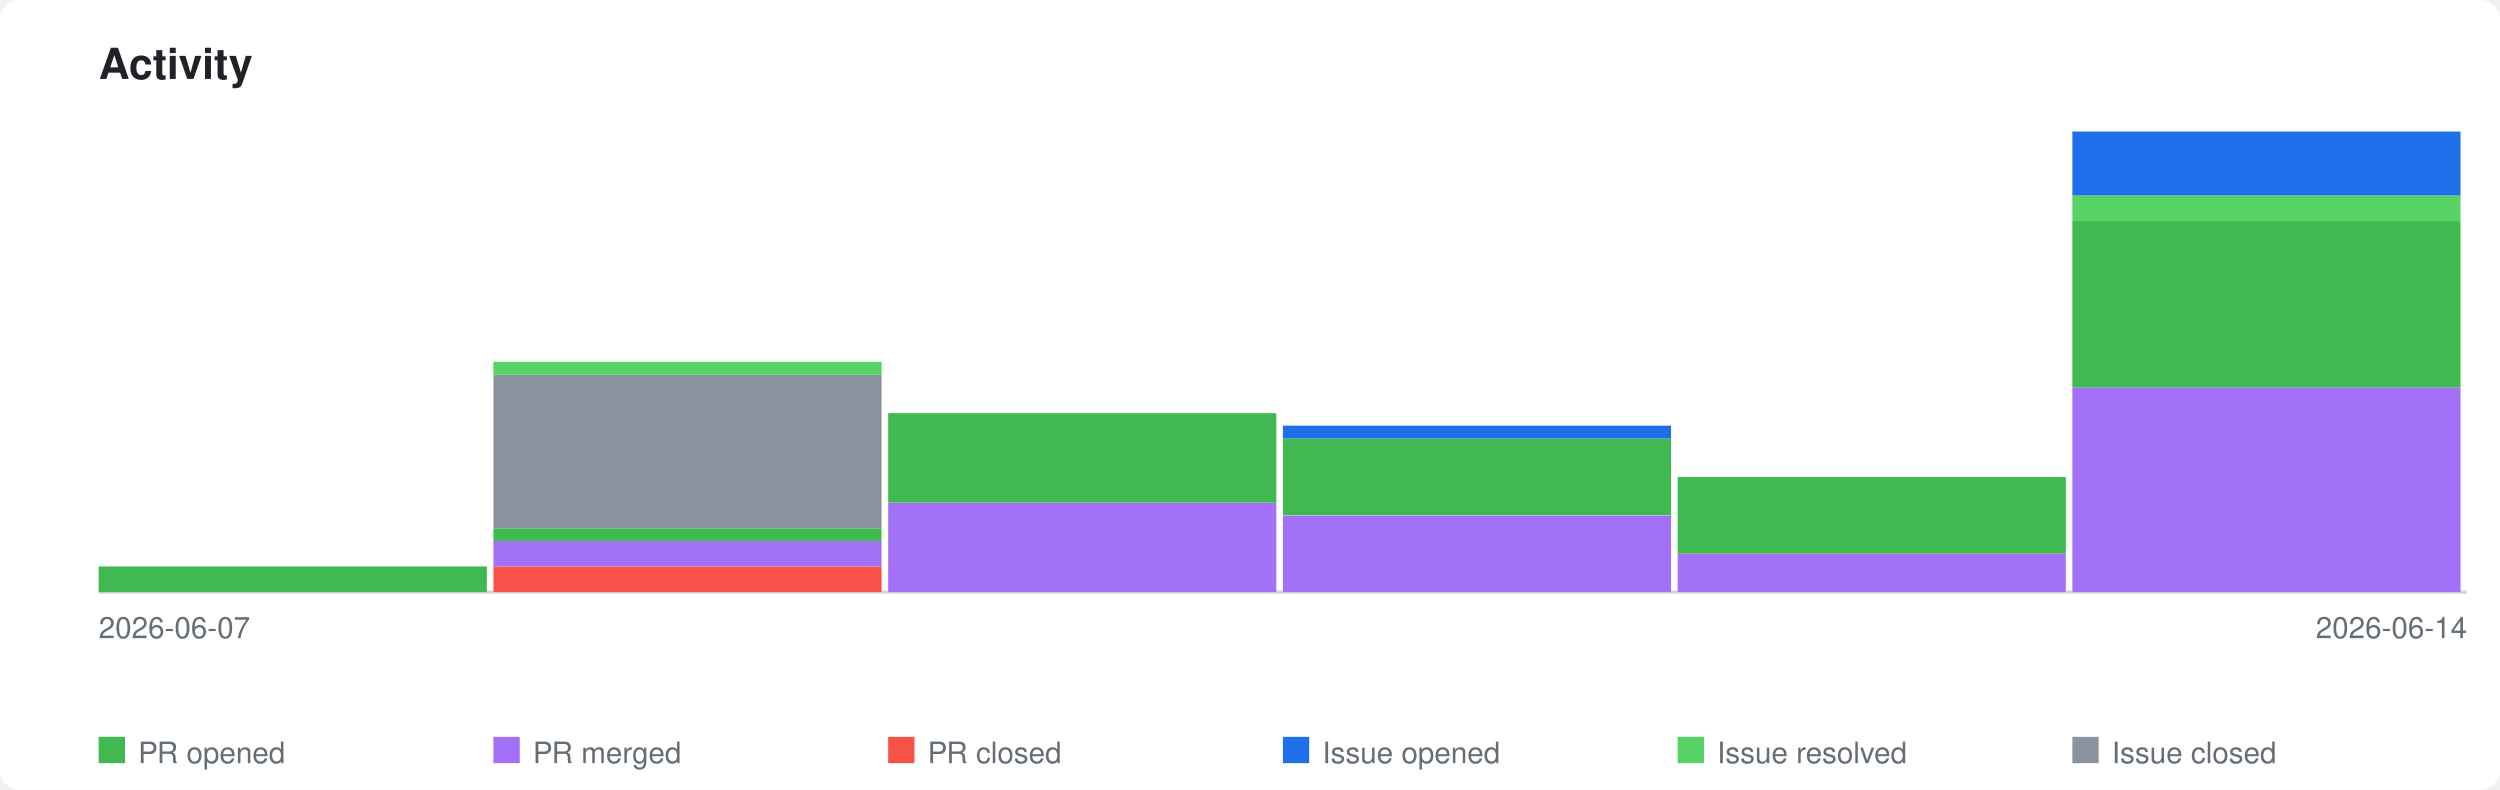
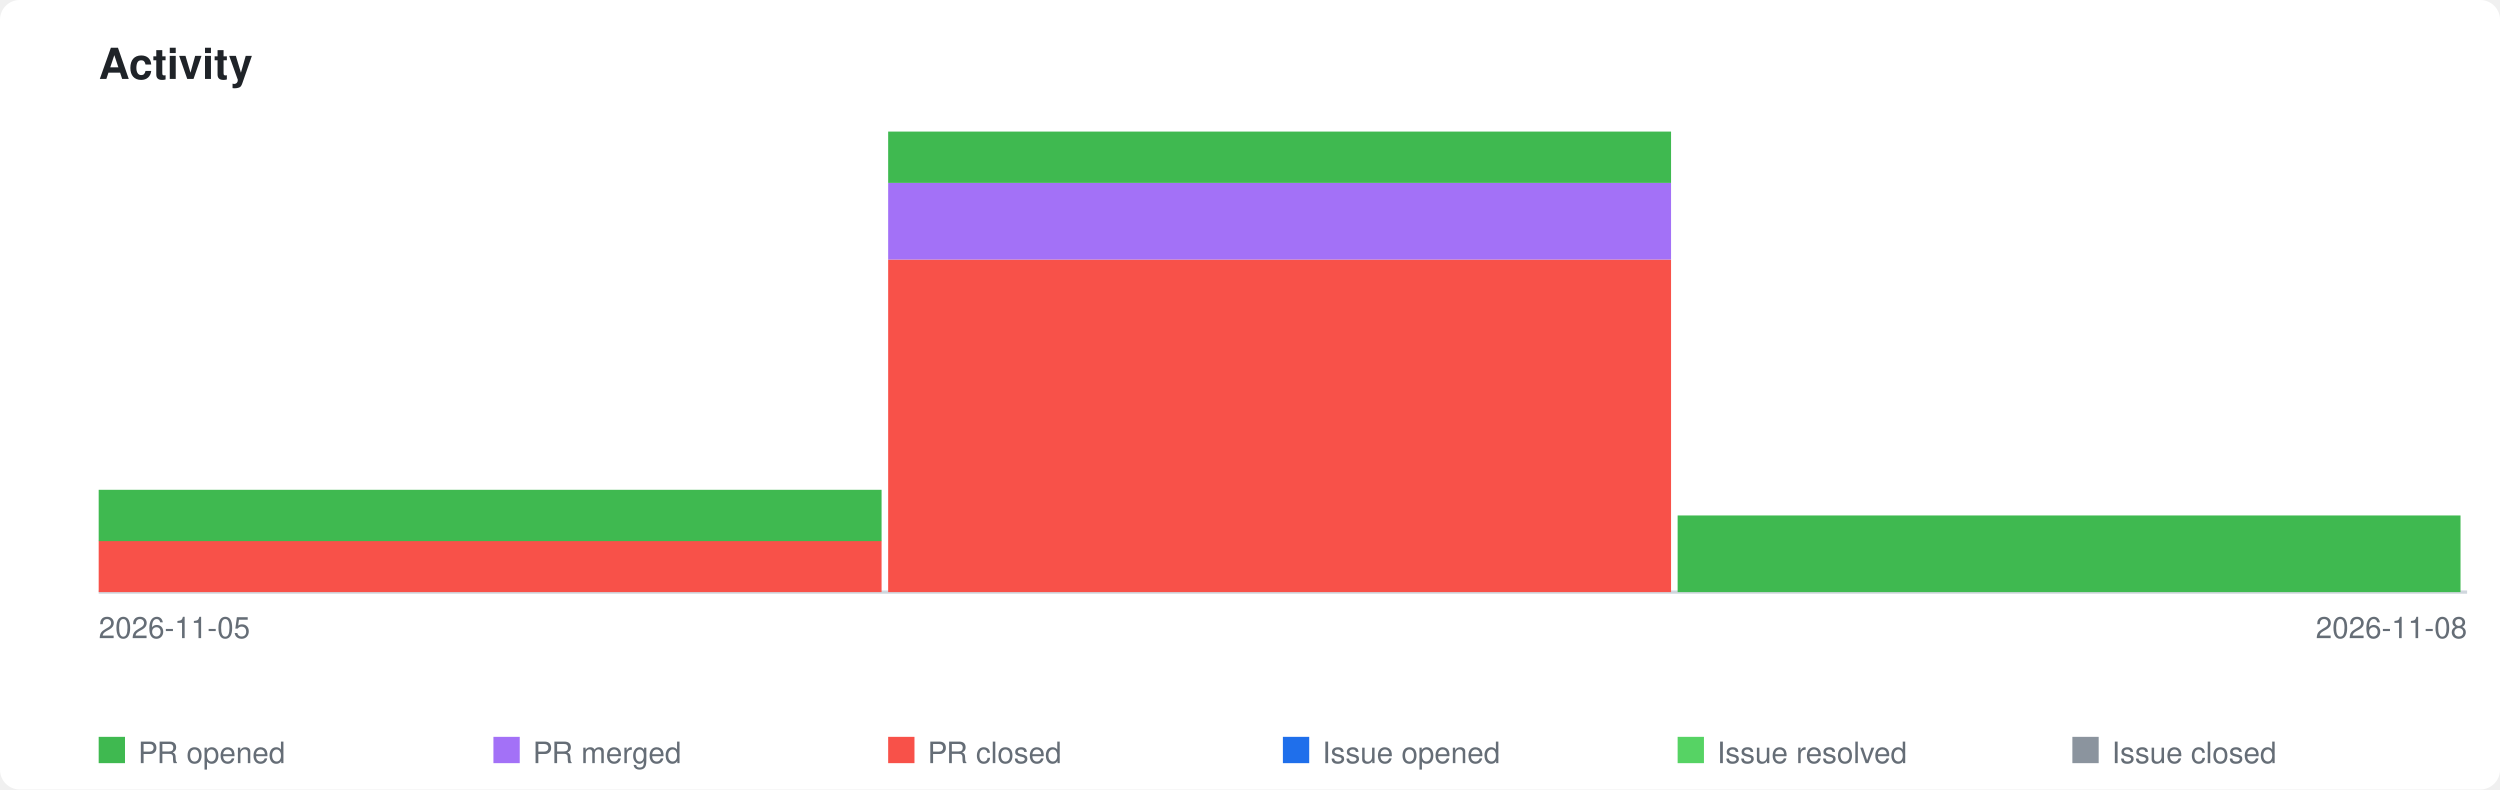
<svg xmlns="http://www.w3.org/2000/svg" xmlns:xlink="http://www.w3.org/1999/xlink" viewBox="0 0 760 240" width="760" height="240">
  <style>
    .page-bg { fill: #ffffff; }
    .title { font-family: -apple-system, BlinkMacSystemFont, 'Segoe UI', Helvetica, Arial, sans-serif; font-size: 13px; font-weight: 600; fill: #1f2328; }
    .axis-label { font-family: -apple-system, BlinkMacSystemFont, 'Segoe UI', Helvetica, Arial, sans-serif; font-size: 9px; fill: #656d76; }
    .legend-label { font-family: -apple-system, BlinkMacSystemFont, 'Segoe UI', Helvetica, Arial, sans-serif; font-size: 9px; fill: #656d76; }
    .axis { stroke: #d0d7de; stroke-width: 1; fill: none; }
    .bar-pr-opened { fill: #3fb950; }
    .bar-pr-merged { fill: #a371f7; }
    .bar-pr-closed { fill: #f85149; }
    .bar-issue-opened { fill: #1f6feb; }
    .bar-issue-resolved { fill: #56d364; }
    .bar-issue-closed { fill: #8b949e; }
    .bar-commit { fill: #d29922; }
    a:hover .day rect { opacity: 0.85; }
    @media (prefers-color-scheme: dark) {
      .page-bg { fill: #0d1117; }
      .title { fill: #e6edf3; }
      .axis-label { fill: #8b949e; }
      .legend-label { fill: #8b949e; }
      .axis { stroke: #30363d; }
    }
  </style>
  <rect class="page-bg" width="760" height="240" rx="6" />
  <text class="title" x="30" y="24">Activity</text>
  <a xlink:href="https://github.com/qte77/analyze-stock-kpi">
    <line class="axis" x1="30" y1="180" x2="750" y2="180" />
    <g class="day" transform="translate(30,0)">
-       <rect class="bar-pr-opened" x="0" y="172.2" width="118" height="7.8" />
-     </g>
-     <g class="day" transform="translate(150,0)">
-       <rect class="bar-pr-closed" x="0" y="172.2" width="118" height="7.8" />
-       <rect class="bar-pr-merged" x="0" y="164.4" width="118" height="7.8" />
-       <rect class="bar-pr-opened" x="0" y="160.6" width="118" height="3.9" />
-       <rect class="bar-issue-closed" x="0" y="113.9" width="118" height="46.7" />
-       <rect class="bar-issue-resolved" x="0" y="110.0" width="118" height="3.9" />
+       <rect class="bar-pr-closed" x="0" y="164.4" width="238" height="15.6" />
+       <rect class="bar-pr-opened" x="0" y="148.9" width="238" height="15.6" />
    </g>
    <g class="day" transform="translate(270,0)">
-       <rect class="bar-pr-merged" x="0" y="152.8" width="118" height="27.2" />
-       <rect class="bar-pr-opened" x="0" y="125.6" width="118" height="27.2" />
-     </g>
-     <g class="day" transform="translate(390,0)">
-       <rect class="bar-pr-merged" x="0" y="156.7" width="118" height="23.3" />
-       <rect class="bar-pr-opened" x="0" y="133.3" width="118" height="23.3" />
-       <rect class="bar-issue-opened" x="0" y="129.4" width="118" height="3.9" />
+       <rect class="bar-pr-closed" x="0" y="78.9" width="238" height="101.1" />
+       <rect class="bar-pr-merged" x="0" y="55.6" width="238" height="23.3" />
+       <rect class="bar-pr-opened" x="0" y="40.0" width="238" height="15.6" />
    </g>
    <g class="day" transform="translate(510,0)">
-       <rect class="bar-pr-merged" x="0" y="168.3" width="118" height="11.7" />
-       <rect class="bar-pr-opened" x="0" y="145.0" width="118" height="23.3" />
-     </g>
-     <g class="day" transform="translate(630,0)">
-       <rect class="bar-pr-merged" x="0" y="117.8" width="118" height="62.2" />
-       <rect class="bar-pr-opened" x="0" y="67.2" width="118" height="50.6" />
-       <rect class="bar-issue-resolved" x="0" y="59.4" width="118" height="7.8" />
-       <rect class="bar-issue-opened" x="0" y="40.0" width="118" height="19.4" />
+       <rect class="bar-pr-opened" x="0" y="156.7" width="238" height="23.3" />
    </g>
  </a>
-   <text class="axis-label" x="30" y="194">2026-06-07</text>
-   <text class="axis-label" x="750" y="194" text-anchor="end">2026-06-14</text>
+   <text class="axis-label" x="30" y="194">2026-11-05</text>
+   <text class="axis-label" x="750" y="194" text-anchor="end">2026-11-08</text>
  <rect class="bar-pr-opened" x="30" y="224" width="8" height="8" />
  <text class="legend-label" x="42" y="232">PR opened</text>
  <rect class="bar-pr-merged" x="150" y="224" width="8" height="8" />
  <text class="legend-label" x="162" y="232">PR merged</text>
  <rect class="bar-pr-closed" x="270" y="224" width="8" height="8" />
  <text class="legend-label" x="282" y="232">PR closed</text>
  <rect class="bar-issue-opened" x="390" y="224" width="8" height="8" />
  <text class="legend-label" x="402" y="232">Issue opened</text>
  <rect class="bar-issue-resolved" x="510" y="224" width="8" height="8" />
  <text class="legend-label" x="522" y="232">Issue resolved</text>
  <rect class="bar-issue-closed" x="630" y="224" width="8" height="8" />
  <text class="legend-label" x="642" y="232">Issue closed</text>
</svg>
